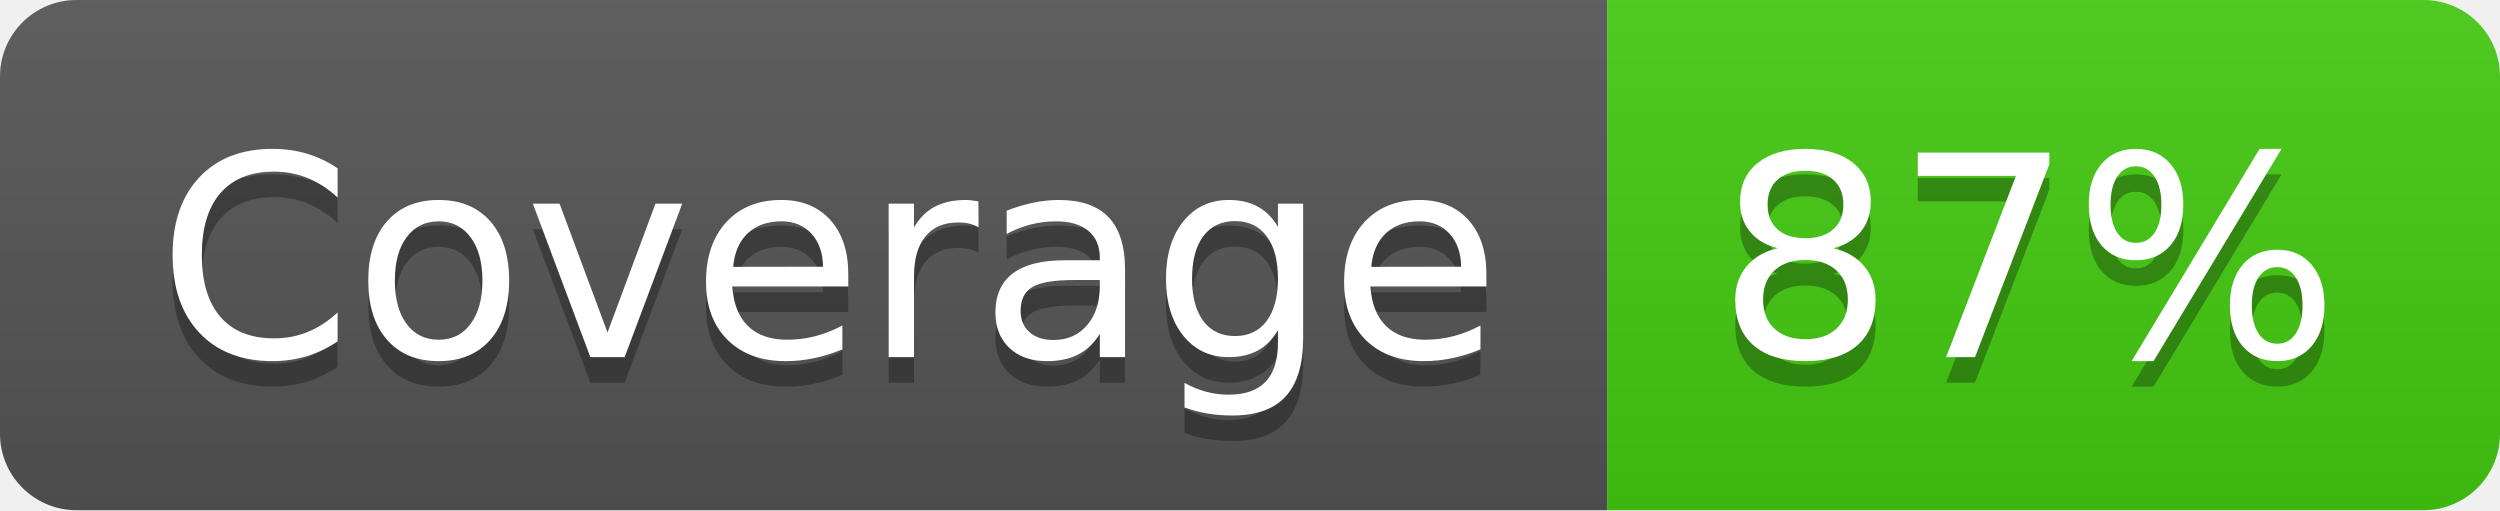
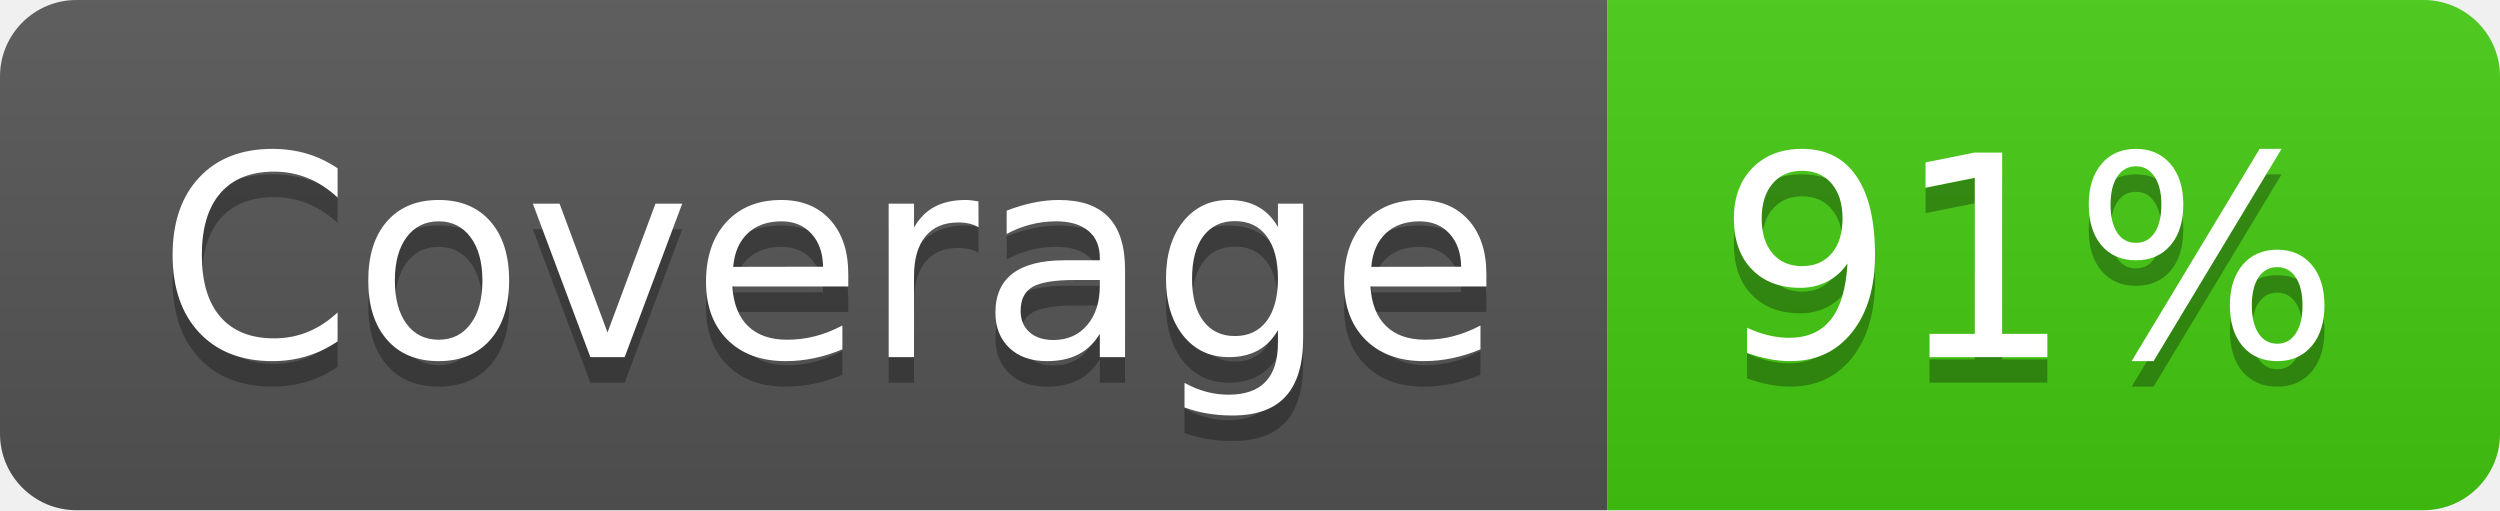
- <svg xmlns="http://www.w3.org/2000/svg" width="98" height="20" role="img" aria-label="Coverage: 87%">
+ <svg xmlns="http://www.w3.org/2000/svg" width="98" height="20" role="img" aria-label="Coverage: 91%">
  <linearGradient id="s" x2="0" y2="100%">
    <stop offset="0" stop-color="#bbb" stop-opacity=".1" />
    <stop offset="1" stop-opacity=".1" />
  </linearGradient>
  <clipPath id="r">
    <rect width="98" height="20" rx="3" fill="#fff" />
  </clipPath>
  <g clip-path="url(#r)">
    <rect width="63" height="20" fill="#555" />
    <rect x="63" width="35" height="20" fill="#4c1" />
    <rect width="98" height="20" fill="url(#s)" />
  </g>
  <g fill="#fff" text-anchor="middle" font-family="Verdana,Geneva,DejaVu Sans,sans-serif" text-rendering="geometricPrecision" font-size="110">
    <text aria-hidden="true" x="325" y="150" fill="#010101" fill-opacity=".3" transform="scale(.1)" textLength="530">Coverage</text>
    <text x="325" y="140" transform="scale(.1)" fill="#fff" textLength="530">Coverage</text>
-     <text aria-hidden="true" x="795" y="150" fill="#010101" fill-opacity=".3" transform="scale(.1)" textLength="250">87%</text>
-     <text x="795" y="140" transform="scale(.1)" fill="#fff" textLength="250">87%</text>
+     <text aria-hidden="true" x="795" y="150" fill="#010101" fill-opacity=".3" transform="scale(.1)" textLength="250">91%</text>
+     <text x="795" y="140" transform="scale(.1)" fill="#fff" textLength="250">91%</text>
  </g>
</svg>
